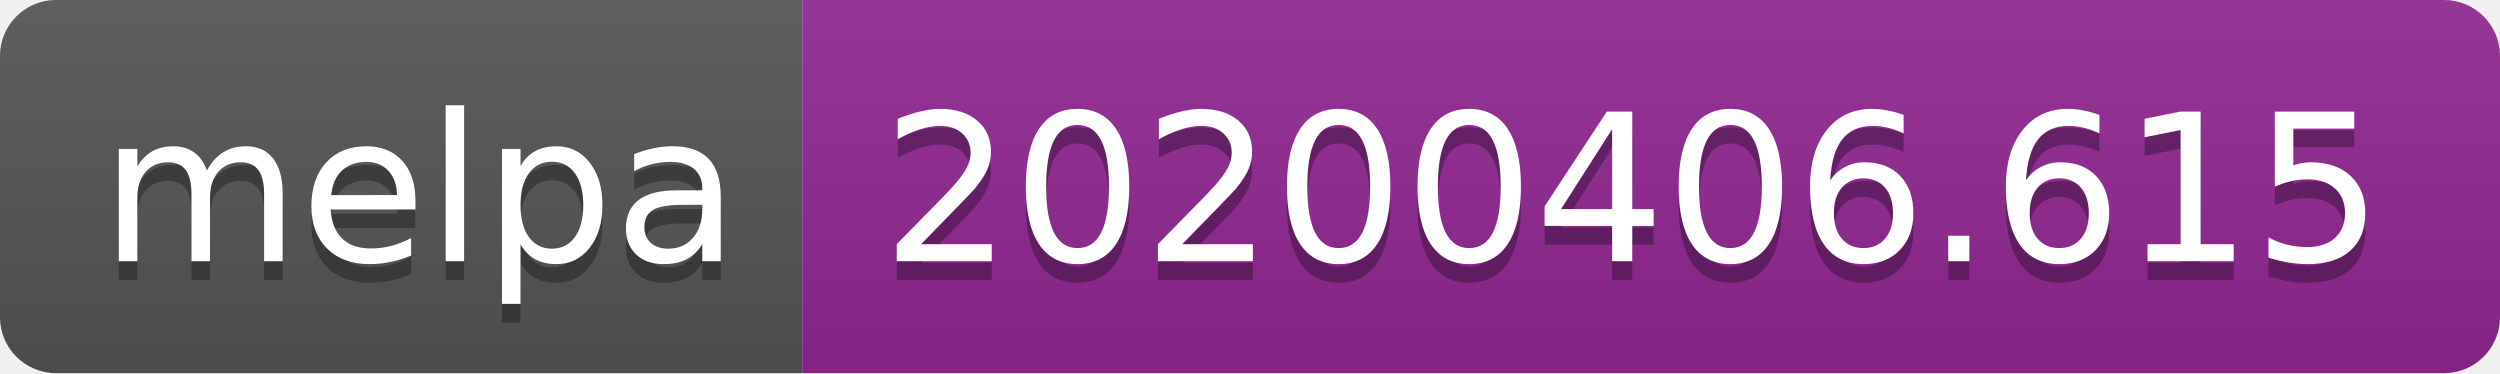
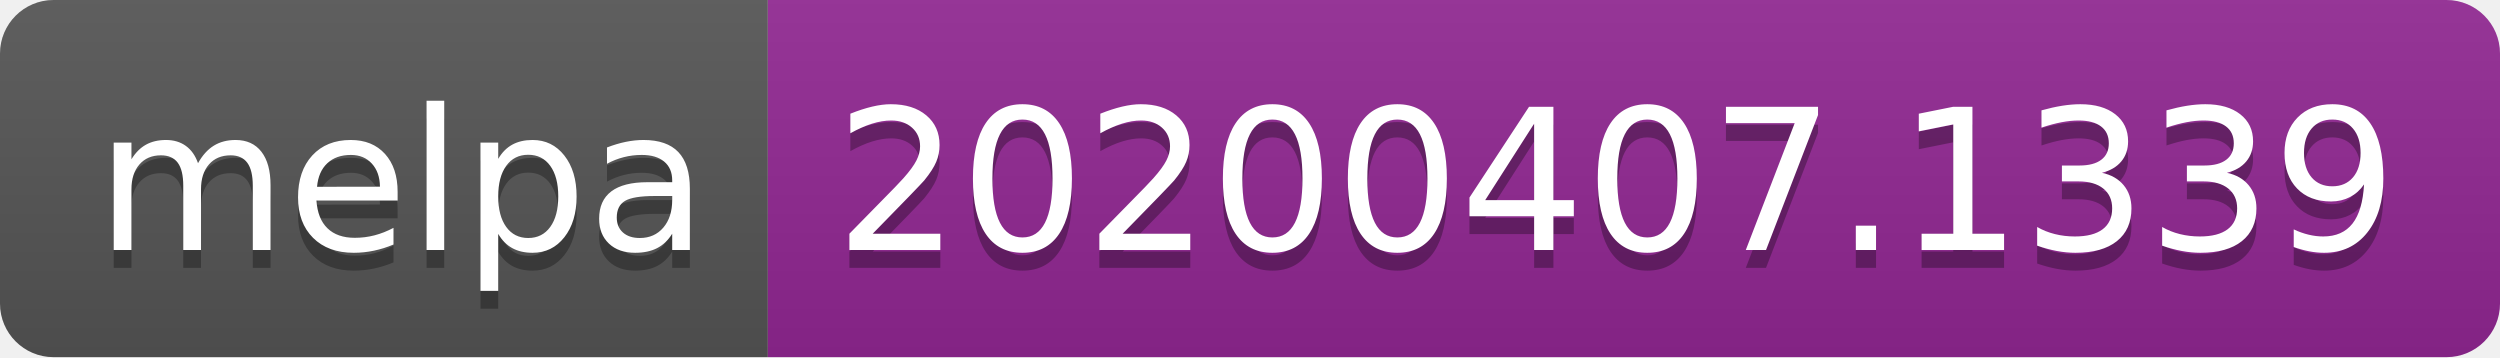
- <svg xmlns="http://www.w3.org/2000/svg" width="134" height="20">
+ <svg xmlns="http://www.w3.org/2000/svg" width="140" height="20">
  <linearGradient id="b" x2="0" y2="100%">
    <stop offset="0" stop-color="#bbb" stop-opacity=".1" />
    <stop offset="1" stop-opacity=".1" />
  </linearGradient>
  <clipPath id="a">
-     <rect width="134" height="20" rx="3" fill="#fff" />
+     <rect width="140" height="20" rx="3" fill="#fff" />
  </clipPath>
  <g clip-path="url(#a)">
    <path fill="#555" d="M0 0h43v20H0z" />
-     <path fill="#922793" d="M43 0h91v20H43z" />
-     <path fill="url(#b)" d="M0 0h134v20H0z" />
+     <path fill="#922793" d="M43 0h97v20H43z" />
+     <path fill="url(#b)" d="M0 0h140v20H0z" />
  </g>
  <g fill="#fff" text-anchor="middle" font-family="DejaVu Sans,Verdana,Geneva,sans-serif" font-size="110">
    <text x="225" y="150" fill="#010101" fill-opacity=".3" transform="scale(.1)" textLength="330">melpa</text>
    <text x="225" y="140" transform="scale(.1)" textLength="330">melpa</text>
-     <text x="875" y="150" fill="#010101" fill-opacity=".3" transform="scale(.1)" textLength="810">20200406.615</text>
-     <text x="875" y="140" transform="scale(.1)" textLength="810">20200406.615</text>
+     <text x="905" y="150" fill="#010101" fill-opacity=".3" transform="scale(.1)" textLength="870">20200407.1339</text>
+     <text x="905" y="140" transform="scale(.1)" textLength="870">20200407.1339</text>
  </g>
</svg>
